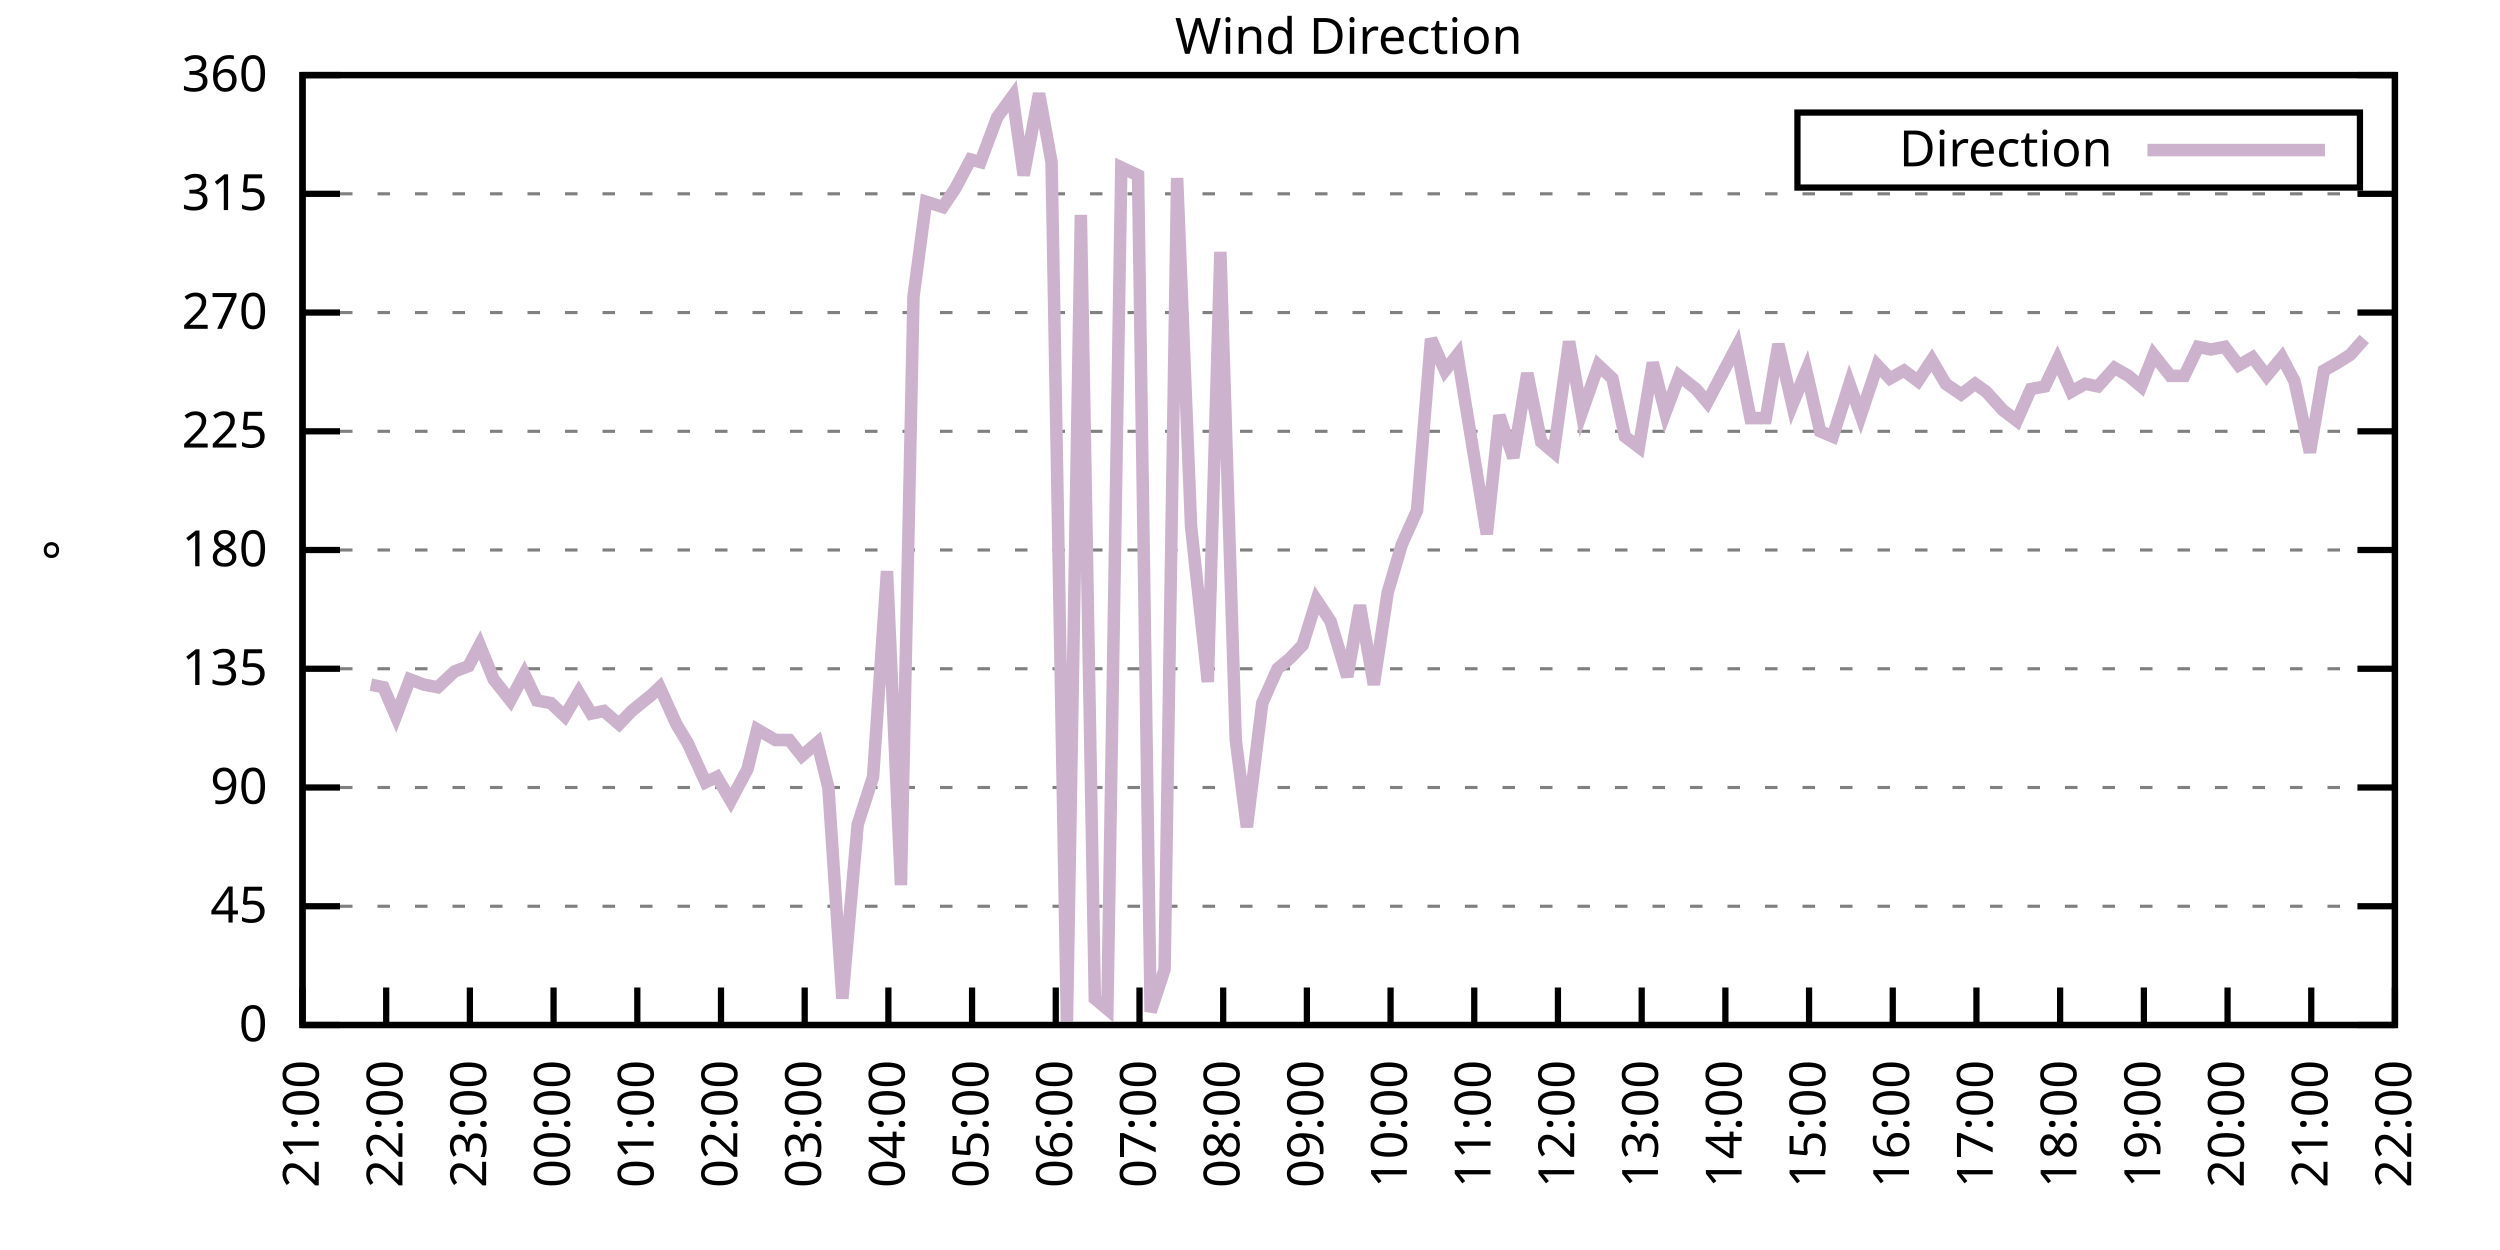
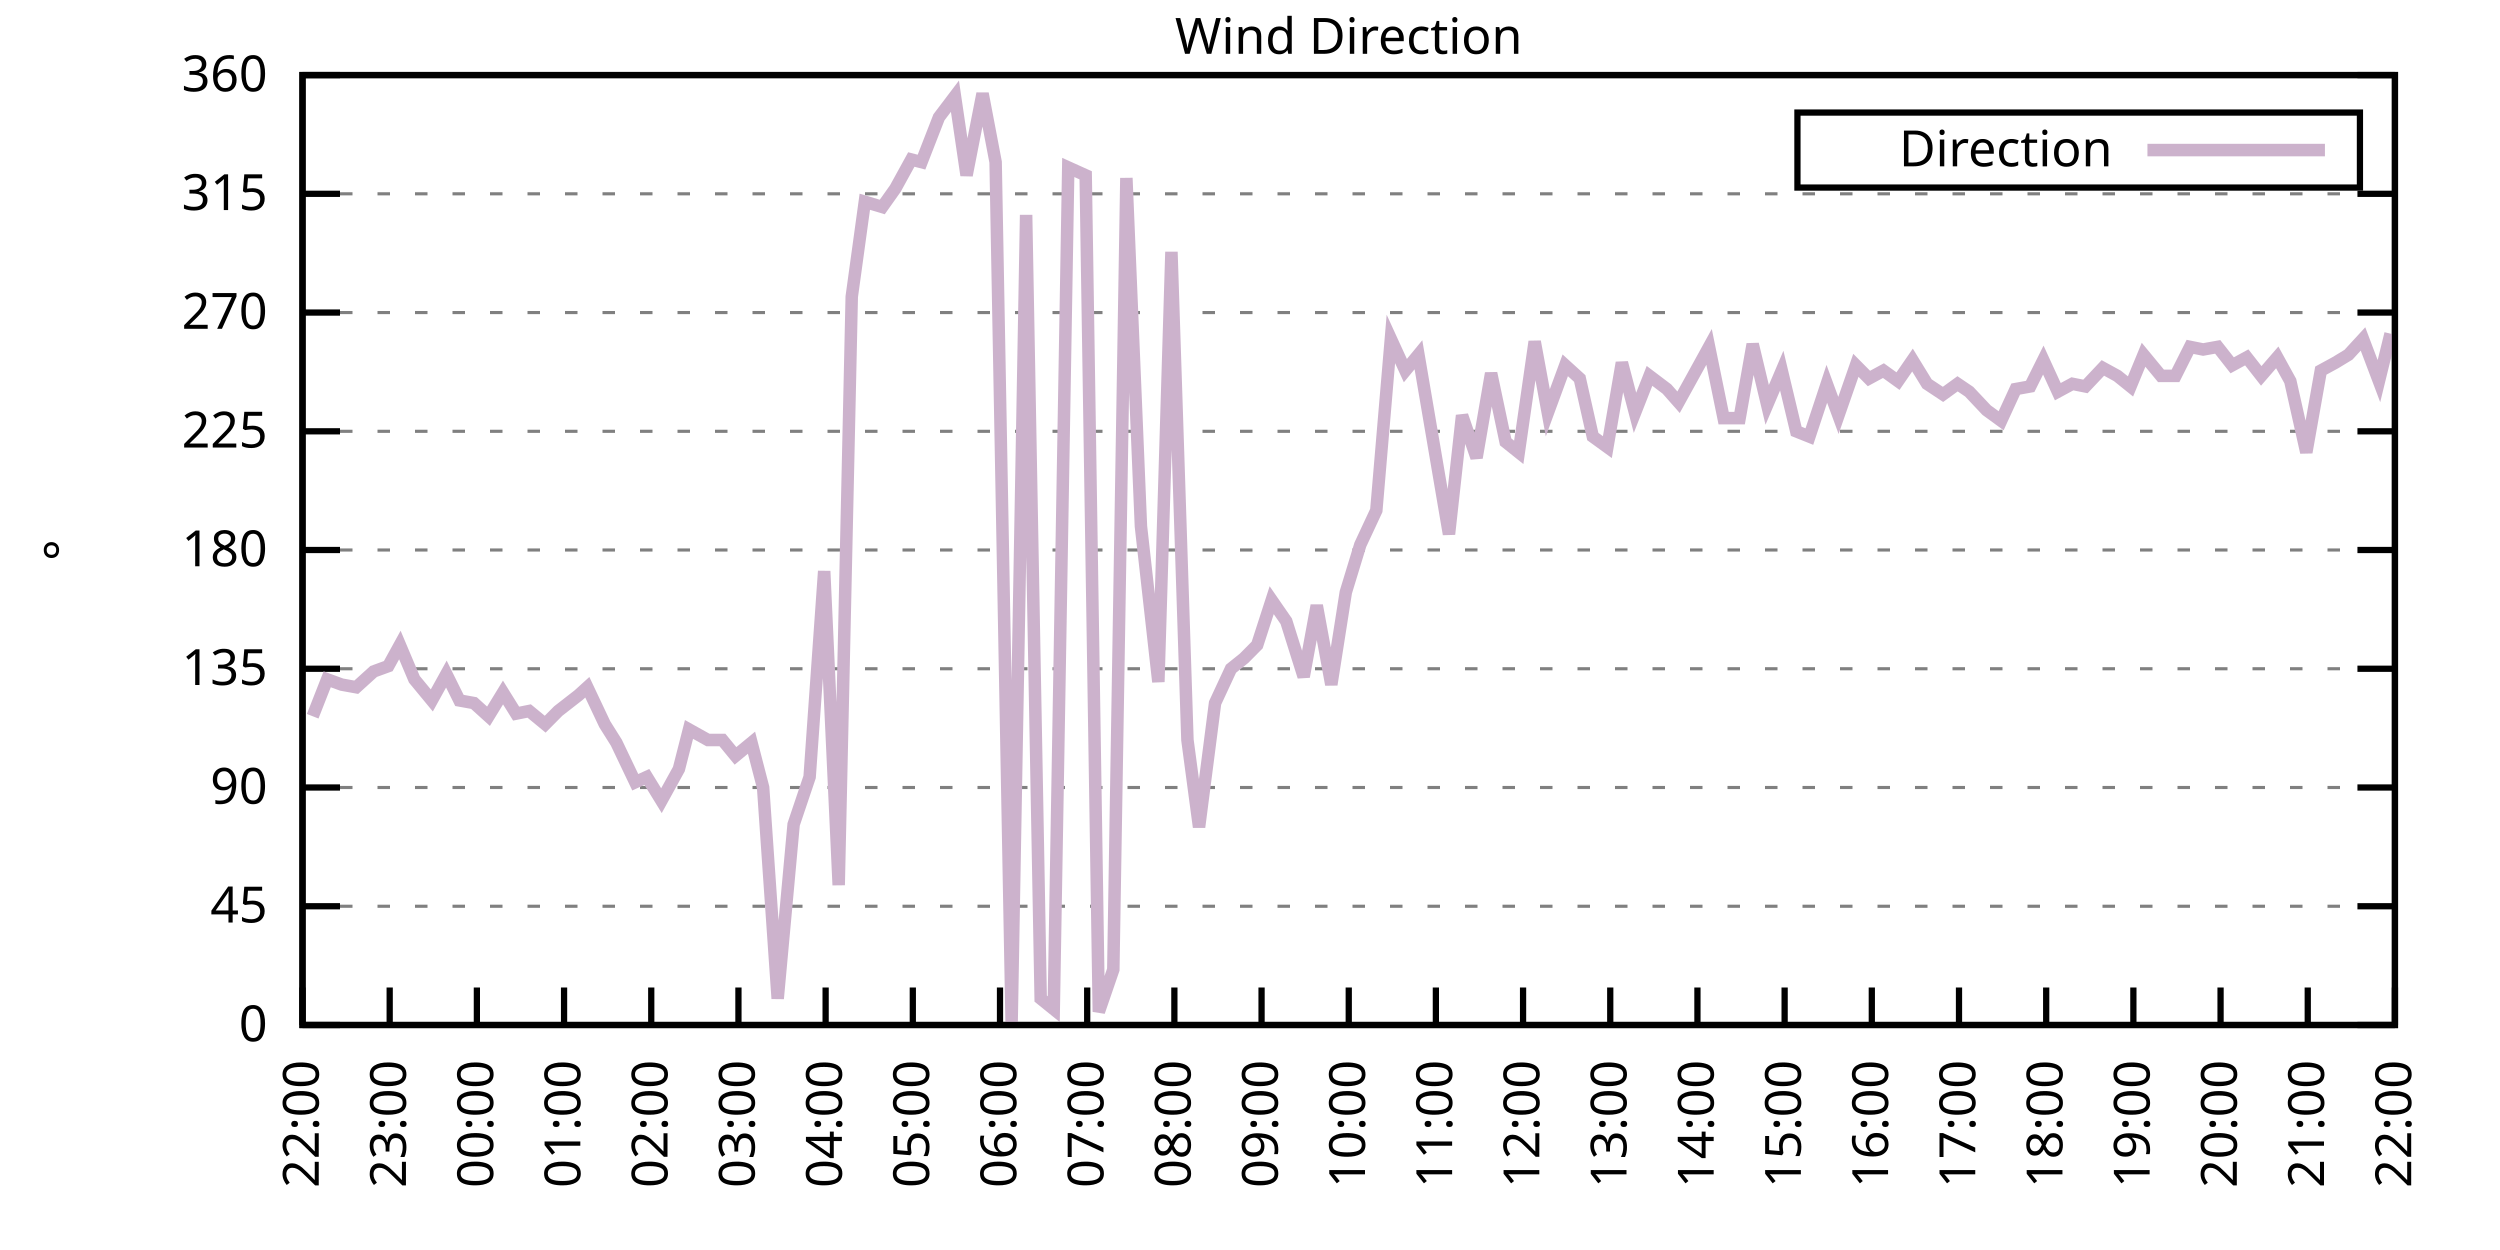
<svg xmlns="http://www.w3.org/2000/svg" xmlns:xlink="http://www.w3.org/1999/xlink" width="400" height="200" viewBox="0 0 400 200">
  <g id="gnuplot_canvas">
    <rect x="0" y="0" width="400" height="200" fill="none" />
    <defs>
      <circle id="gpDot" r="0.5" stroke-width="0.5" stroke="currentColor" />
      <path id="gpPt0" stroke-width="0.333" stroke="currentColor" d="M-1,0 h2 M0,-1 v2" />
      <path id="gpPt1" stroke-width="0.333" stroke="currentColor" d="M-1,-1 L1,1 M1,-1 L-1,1" />
      <path id="gpPt2" stroke-width="0.333" stroke="currentColor" d="M-1,0 L1,0 M0,-1 L0,1 M-1,-1 L1,1 M-1,1 L1,-1" />
      <rect id="gpPt3" stroke-width="0.333" stroke="currentColor" x="-1" y="-1" width="2" height="2" />
      <rect id="gpPt4" stroke-width="0.333" stroke="currentColor" fill="currentColor" x="-1" y="-1" width="2" height="2" />
      <circle id="gpPt5" stroke-width="0.333" stroke="currentColor" cx="0" cy="0" r="1" />
      <use xlink:href="#gpPt5" id="gpPt6" fill="currentColor" stroke="none" />
      <path id="gpPt7" stroke-width="0.333" stroke="currentColor" d="M0,-1.33 L-1.33,0.67 L1.33,0.67 z" />
      <use xlink:href="#gpPt7" id="gpPt8" fill="currentColor" stroke="none" />
      <use xlink:href="#gpPt7" id="gpPt9" stroke="currentColor" transform="rotate(180)" />
      <use xlink:href="#gpPt9" id="gpPt10" fill="currentColor" stroke="none" />
      <use xlink:href="#gpPt3" id="gpPt11" stroke="currentColor" transform="rotate(45)" />
      <use xlink:href="#gpPt11" id="gpPt12" fill="currentColor" stroke="none" />
      <path id="gpPt13" stroke-width="0.333" stroke="currentColor" d="M0,1.330 L1.265,0.411 L0.782,-1.067 L-0.782,-1.076 L-1.265,0.411 z" />
      <use xlink:href="#gpPt13" id="gpPt14" fill="currentColor" stroke="none" />
      <filter id="textbox" filterUnits="objectBoundingBox" x="0" y="0" height="1" width="1">
        <feFlood flood-color="white" flood-opacity="1" result="bgnd" />
        <feComposite in="SourceGraphic" in2="bgnd" operator="atop" />
      </filter>
      <filter id="greybox" filterUnits="objectBoundingBox" x="0" y="0" height="1" width="1">
        <feFlood flood-color="lightgrey" flood-opacity="1" result="grey" />
        <feComposite in="SourceGraphic" in2="grey" operator="atop" />
      </filter>
    </defs>
    <g fill="none" color="white" stroke="currentColor" stroke-width="1.00" stroke-linecap="butt" stroke-linejoin="miter">
</g>
    <g fill="none" color="black" stroke="currentColor" stroke-width="1.00" stroke-linecap="butt" stroke-linejoin="miter">
      <g stroke="none" shape-rendering="crispEdges">
        <polygon fill="rgb(255, 255, 255)" points="48.40,164.00 383.18,164.00 383.18,12.02 48.40,12.02 " />
      </g>
    </g>
    <g fill="none" color="black" stroke="currentColor" stroke-width="1.00" stroke-linecap="butt" stroke-linejoin="miter">
</g>
    <g fill="none" color="black" stroke="black" stroke-width="0.50" stroke-linecap="butt" stroke-linejoin="miter">
</g>
    <g fill="none" color="gray" stroke="currentColor" stroke-width="0.50" stroke-linecap="butt" stroke-linejoin="miter">
      <path stroke="gray" stroke-dasharray="2,4" class="gridline" d="M48.40,164.00 L383.19,164.00  " />
    </g>
    <g fill="none" color="gray" stroke="gray" stroke-width="1.00" stroke-linecap="butt" stroke-linejoin="miter">
</g>
    <g fill="none" color="black" stroke="currentColor" stroke-width="1.00" stroke-linecap="butt" stroke-linejoin="miter">
      <path stroke="black" d="M48.40,164.00 L54.40,164.00 M383.19,164.00 L377.19,164.00  " />
      <g transform="translate(42.80,166.60)" stroke="none" fill="black" font-family="Sans" font-size="8.00" text-anchor="end">
        <text>
          <tspan font-family="Sans"> 0</tspan>
        </text>
      </g>
    </g>
    <g fill="none" color="black" stroke="currentColor" stroke-width="1.00" stroke-linecap="butt" stroke-linejoin="miter">
</g>
    <g fill="none" color="black" stroke="black" stroke-width="0.50" stroke-linecap="butt" stroke-linejoin="miter">
</g>
    <g fill="none" color="gray" stroke="currentColor" stroke-width="0.50" stroke-linecap="butt" stroke-linejoin="miter">
      <path stroke="gray" stroke-dasharray="2,4" class="gridline" d="M48.40,145.00 L383.19,145.00  " />
    </g>
    <g fill="none" color="gray" stroke="gray" stroke-width="1.00" stroke-linecap="butt" stroke-linejoin="miter">
</g>
    <g fill="none" color="black" stroke="currentColor" stroke-width="1.00" stroke-linecap="butt" stroke-linejoin="miter">
      <path stroke="black" d="M48.40,145.00 L54.40,145.00 M383.19,145.00 L377.19,145.00  " />
      <g transform="translate(42.80,147.60)" stroke="none" fill="black" font-family="Sans" font-size="8.00" text-anchor="end">
        <text>
          <tspan font-family="Sans"> 45</tspan>
        </text>
      </g>
    </g>
    <g fill="none" color="black" stroke="currentColor" stroke-width="1.00" stroke-linecap="butt" stroke-linejoin="miter">
</g>
    <g fill="none" color="black" stroke="black" stroke-width="0.50" stroke-linecap="butt" stroke-linejoin="miter">
</g>
    <g fill="none" color="gray" stroke="currentColor" stroke-width="0.50" stroke-linecap="butt" stroke-linejoin="miter">
      <path stroke="gray" stroke-dasharray="2,4" class="gridline" d="M48.40,126.00 L383.19,126.00  " />
    </g>
    <g fill="none" color="gray" stroke="gray" stroke-width="1.00" stroke-linecap="butt" stroke-linejoin="miter">
</g>
    <g fill="none" color="black" stroke="currentColor" stroke-width="1.00" stroke-linecap="butt" stroke-linejoin="miter">
      <path stroke="black" d="M48.40,126.00 L54.40,126.00 M383.19,126.00 L377.19,126.00  " />
      <g transform="translate(42.80,128.60)" stroke="none" fill="black" font-family="Sans" font-size="8.00" text-anchor="end">
        <text>
          <tspan font-family="Sans"> 90</tspan>
        </text>
      </g>
    </g>
    <g fill="none" color="black" stroke="currentColor" stroke-width="1.00" stroke-linecap="butt" stroke-linejoin="miter">
</g>
    <g fill="none" color="black" stroke="black" stroke-width="0.50" stroke-linecap="butt" stroke-linejoin="miter">
</g>
    <g fill="none" color="gray" stroke="currentColor" stroke-width="0.50" stroke-linecap="butt" stroke-linejoin="miter">
      <path stroke="gray" stroke-dasharray="2,4" class="gridline" d="M48.40,107.00 L383.19,107.00  " />
    </g>
    <g fill="none" color="gray" stroke="gray" stroke-width="1.00" stroke-linecap="butt" stroke-linejoin="miter">
</g>
    <g fill="none" color="black" stroke="currentColor" stroke-width="1.00" stroke-linecap="butt" stroke-linejoin="miter">
      <path stroke="black" d="M48.40,107.00 L54.40,107.00 M383.19,107.00 L377.19,107.00  " />
      <g transform="translate(42.80,109.60)" stroke="none" fill="black" font-family="Sans" font-size="8.00" text-anchor="end">
        <text>
          <tspan font-family="Sans"> 135</tspan>
        </text>
      </g>
    </g>
    <g fill="none" color="black" stroke="currentColor" stroke-width="1.00" stroke-linecap="butt" stroke-linejoin="miter">
</g>
    <g fill="none" color="black" stroke="black" stroke-width="0.50" stroke-linecap="butt" stroke-linejoin="miter">
</g>
    <g fill="none" color="gray" stroke="currentColor" stroke-width="0.50" stroke-linecap="butt" stroke-linejoin="miter">
      <path stroke="gray" stroke-dasharray="2,4" class="gridline" d="M48.40,88.00 L383.19,88.00  " />
    </g>
    <g fill="none" color="gray" stroke="gray" stroke-width="1.00" stroke-linecap="butt" stroke-linejoin="miter">
</g>
    <g fill="none" color="black" stroke="currentColor" stroke-width="1.00" stroke-linecap="butt" stroke-linejoin="miter">
      <path stroke="black" d="M48.40,88.00 L54.40,88.00 M383.19,88.00 L377.19,88.00  " />
      <g transform="translate(42.80,90.60)" stroke="none" fill="black" font-family="Sans" font-size="8.00" text-anchor="end">
        <text>
          <tspan font-family="Sans"> 180</tspan>
        </text>
      </g>
    </g>
    <g fill="none" color="black" stroke="currentColor" stroke-width="1.00" stroke-linecap="butt" stroke-linejoin="miter">
</g>
    <g fill="none" color="black" stroke="black" stroke-width="0.50" stroke-linecap="butt" stroke-linejoin="miter">
</g>
    <g fill="none" color="gray" stroke="currentColor" stroke-width="0.50" stroke-linecap="butt" stroke-linejoin="miter">
      <path stroke="gray" stroke-dasharray="2,4" class="gridline" d="M48.40,69.01 L383.19,69.01  " />
    </g>
    <g fill="none" color="gray" stroke="gray" stroke-width="1.00" stroke-linecap="butt" stroke-linejoin="miter">
</g>
    <g fill="none" color="black" stroke="currentColor" stroke-width="1.00" stroke-linecap="butt" stroke-linejoin="miter">
      <path stroke="black" d="M48.40,69.01 L54.40,69.01 M383.19,69.01 L377.19,69.01  " />
      <g transform="translate(42.80,71.61)" stroke="none" fill="black" font-family="Sans" font-size="8.00" text-anchor="end">
        <text>
          <tspan font-family="Sans"> 225</tspan>
        </text>
      </g>
    </g>
    <g fill="none" color="black" stroke="currentColor" stroke-width="1.00" stroke-linecap="butt" stroke-linejoin="miter">
</g>
    <g fill="none" color="black" stroke="black" stroke-width="0.50" stroke-linecap="butt" stroke-linejoin="miter">
</g>
    <g fill="none" color="gray" stroke="currentColor" stroke-width="0.50" stroke-linecap="butt" stroke-linejoin="miter">
      <path stroke="gray" stroke-dasharray="2,4" class="gridline" d="M48.40,50.01 L383.19,50.01  " />
    </g>
    <g fill="none" color="gray" stroke="gray" stroke-width="1.00" stroke-linecap="butt" stroke-linejoin="miter">
</g>
    <g fill="none" color="black" stroke="currentColor" stroke-width="1.00" stroke-linecap="butt" stroke-linejoin="miter">
      <path stroke="black" d="M48.40,50.01 L54.40,50.01 M383.19,50.01 L377.19,50.01  " />
      <g transform="translate(42.80,52.61)" stroke="none" fill="black" font-family="Sans" font-size="8.00" text-anchor="end">
        <text>
          <tspan font-family="Sans"> 270</tspan>
        </text>
      </g>
    </g>
    <g fill="none" color="black" stroke="currentColor" stroke-width="1.00" stroke-linecap="butt" stroke-linejoin="miter">
</g>
    <g fill="none" color="black" stroke="black" stroke-width="0.50" stroke-linecap="butt" stroke-linejoin="miter">
</g>
    <g fill="none" color="gray" stroke="currentColor" stroke-width="0.50" stroke-linecap="butt" stroke-linejoin="miter">
      <path stroke="gray" stroke-dasharray="2,4" class="gridline" d="M48.40,31.01 L383.19,31.01  " />
    </g>
    <g fill="none" color="gray" stroke="gray" stroke-width="1.00" stroke-linecap="butt" stroke-linejoin="miter">
</g>
    <g fill="none" color="black" stroke="currentColor" stroke-width="1.00" stroke-linecap="butt" stroke-linejoin="miter">
      <path stroke="black" d="M48.40,31.01 L54.40,31.01 M383.19,31.01 L377.19,31.01  " />
      <g transform="translate(42.80,33.61)" stroke="none" fill="black" font-family="Sans" font-size="8.00" text-anchor="end">
        <text>
          <tspan font-family="Sans"> 315</tspan>
        </text>
      </g>
    </g>
    <g fill="none" color="black" stroke="currentColor" stroke-width="1.00" stroke-linecap="butt" stroke-linejoin="miter">
</g>
    <g fill="none" color="black" stroke="black" stroke-width="0.50" stroke-linecap="butt" stroke-linejoin="miter">
</g>
    <g fill="none" color="gray" stroke="currentColor" stroke-width="0.50" stroke-linecap="butt" stroke-linejoin="miter">
      <path stroke="gray" stroke-dasharray="2,4" class="gridline" d="M48.40,12.01 L383.19,12.01  " />
    </g>
    <g fill="none" color="gray" stroke="gray" stroke-width="1.00" stroke-linecap="butt" stroke-linejoin="miter">
</g>
    <g fill="none" color="black" stroke="currentColor" stroke-width="1.00" stroke-linecap="butt" stroke-linejoin="miter">
      <path stroke="black" d="M48.40,12.01 L54.40,12.01 M383.19,12.01 L377.19,12.01  " />
      <g transform="translate(42.80,14.61)" stroke="none" fill="black" font-family="Sans" font-size="8.00" text-anchor="end">
        <text>
          <tspan font-family="Sans"> 360</tspan>
        </text>
      </g>
    </g>
    <g fill="none" color="black" stroke="currentColor" stroke-width="1.00" stroke-linecap="butt" stroke-linejoin="miter">
      <path stroke="black" d="M48.40,164.00 L48.40,158.00  " />
      <g transform="translate(51.00,169.60) rotate(270.00)" stroke="none" fill="black" font-family="Sans" font-size="8.00" text-anchor="end">
        <text>
-           <tspan font-family="Sans">21:00</tspan>
-         </text>
-       </g>
-     </g>
-     <g fill="none" color="black" stroke="currentColor" stroke-width="1.00" stroke-linecap="butt" stroke-linejoin="miter">
-       <path stroke="black" d="M61.79,164.00 L61.79,158.00  " />
-       <g transform="translate(64.39,169.60) rotate(270.00)" stroke="none" fill="black" font-family="Sans" font-size="8.00" text-anchor="end">
-         <text>
          <tspan font-family="Sans">22:00</tspan>
        </text>
      </g>
    </g>
    <g fill="none" color="black" stroke="currentColor" stroke-width="1.00" stroke-linecap="butt" stroke-linejoin="miter">
-       <path stroke="black" d="M75.18,164.00 L75.18,158.00  " />
-       <g transform="translate(77.78,169.60) rotate(270.00)" stroke="none" fill="black" font-family="Sans" font-size="8.00" text-anchor="end">
+       <path stroke="black" d="M62.35,164.00 L62.35,158.00  " />
+       <g transform="translate(64.95,169.60) rotate(270.00)" stroke="none" fill="black" font-family="Sans" font-size="8.00" text-anchor="end">
        <text>
          <tspan font-family="Sans">23:00</tspan>
        </text>
      </g>
    </g>
    <g fill="none" color="black" stroke="currentColor" stroke-width="1.00" stroke-linecap="butt" stroke-linejoin="miter">
-       <path stroke="black" d="M88.57,164.00 L88.57,158.00  " />
-       <g transform="translate(91.17,169.60) rotate(270.00)" stroke="none" fill="black" font-family="Sans" font-size="8.00" text-anchor="end">
+       <path stroke="black" d="M76.30,164.00 L76.30,158.00  " />
+       <g transform="translate(78.90,169.60) rotate(270.00)" stroke="none" fill="black" font-family="Sans" font-size="8.00" text-anchor="end">
        <text>
          <tspan font-family="Sans">00:00</tspan>
        </text>
      </g>
    </g>
    <g fill="none" color="black" stroke="currentColor" stroke-width="1.00" stroke-linecap="butt" stroke-linejoin="miter">
-       <path stroke="black" d="M101.97,164.00 L101.97,158.00  " />
-       <g transform="translate(104.57,169.60) rotate(270.00)" stroke="none" fill="black" font-family="Sans" font-size="8.00" text-anchor="end">
+       <path stroke="black" d="M90.25,164.00 L90.25,158.00  " />
+       <g transform="translate(92.85,169.60) rotate(270.00)" stroke="none" fill="black" font-family="Sans" font-size="8.00" text-anchor="end">
        <text>
          <tspan font-family="Sans">01:00</tspan>
        </text>
      </g>
    </g>
    <g fill="none" color="black" stroke="currentColor" stroke-width="1.00" stroke-linecap="butt" stroke-linejoin="miter">
-       <path stroke="black" d="M115.36,164.00 L115.36,158.00  " />
-       <g transform="translate(117.96,169.60) rotate(270.00)" stroke="none" fill="black" font-family="Sans" font-size="8.00" text-anchor="end">
+       <path stroke="black" d="M104.20,164.00 L104.20,158.00  " />
+       <g transform="translate(106.80,169.60) rotate(270.00)" stroke="none" fill="black" font-family="Sans" font-size="8.00" text-anchor="end">
        <text>
          <tspan font-family="Sans">02:00</tspan>
        </text>
      </g>
    </g>
    <g fill="none" color="black" stroke="currentColor" stroke-width="1.00" stroke-linecap="butt" stroke-linejoin="miter">
-       <path stroke="black" d="M128.75,164.00 L128.75,158.00  " />
-       <g transform="translate(131.35,169.60) rotate(270.00)" stroke="none" fill="black" font-family="Sans" font-size="8.00" text-anchor="end">
+       <path stroke="black" d="M118.15,164.00 L118.15,158.00  " />
+       <g transform="translate(120.75,169.60) rotate(270.00)" stroke="none" fill="black" font-family="Sans" font-size="8.00" text-anchor="end">
        <text>
          <tspan font-family="Sans">03:00</tspan>
        </text>
      </g>
    </g>
    <g fill="none" color="black" stroke="currentColor" stroke-width="1.00" stroke-linecap="butt" stroke-linejoin="miter">
-       <path stroke="black" d="M142.14,164.00 L142.14,158.00  " />
-       <g transform="translate(144.74,169.60) rotate(270.00)" stroke="none" fill="black" font-family="Sans" font-size="8.00" text-anchor="end">
+       <path stroke="black" d="M132.10,164.00 L132.10,158.00  " />
+       <g transform="translate(134.70,169.60) rotate(270.00)" stroke="none" fill="black" font-family="Sans" font-size="8.00" text-anchor="end">
        <text>
          <tspan font-family="Sans">04:00</tspan>
        </text>
      </g>
    </g>
    <g fill="none" color="black" stroke="currentColor" stroke-width="1.00" stroke-linecap="butt" stroke-linejoin="miter">
-       <path stroke="black" d="M155.53,164.00 L155.53,158.00  " />
-       <g transform="translate(158.13,169.60) rotate(270.00)" stroke="none" fill="black" font-family="Sans" font-size="8.00" text-anchor="end">
+       <path stroke="black" d="M146.05,164.00 L146.05,158.00  " />
+       <g transform="translate(148.65,169.60) rotate(270.00)" stroke="none" fill="black" font-family="Sans" font-size="8.00" text-anchor="end">
        <text>
          <tspan font-family="Sans">05:00</tspan>
        </text>
      </g>
    </g>
    <g fill="none" color="black" stroke="currentColor" stroke-width="1.00" stroke-linecap="butt" stroke-linejoin="miter">
-       <path stroke="black" d="M168.92,164.00 L168.92,158.00  " />
-       <g transform="translate(171.52,169.60) rotate(270.00)" stroke="none" fill="black" font-family="Sans" font-size="8.00" text-anchor="end">
+       <path stroke="black" d="M160.00,164.00 L160.00,158.00  " />
+       <g transform="translate(162.60,169.60) rotate(270.00)" stroke="none" fill="black" font-family="Sans" font-size="8.00" text-anchor="end">
        <text>
          <tspan font-family="Sans">06:00</tspan>
        </text>
      </g>
    </g>
    <g fill="none" color="black" stroke="currentColor" stroke-width="1.00" stroke-linecap="butt" stroke-linejoin="miter">
-       <path stroke="black" d="M182.32,164.00 L182.32,158.00  " />
-       <g transform="translate(184.92,169.60) rotate(270.00)" stroke="none" fill="black" font-family="Sans" font-size="8.00" text-anchor="end">
+       <path stroke="black" d="M173.95,164.00 L173.95,158.00  " />
+       <g transform="translate(176.55,169.60) rotate(270.00)" stroke="none" fill="black" font-family="Sans" font-size="8.00" text-anchor="end">
        <text>
          <tspan font-family="Sans">07:00</tspan>
        </text>
      </g>
    </g>
    <g fill="none" color="black" stroke="currentColor" stroke-width="1.00" stroke-linecap="butt" stroke-linejoin="miter">
-       <path stroke="black" d="M195.71,164.00 L195.71,158.00  " />
-       <g transform="translate(198.31,169.60) rotate(270.00)" stroke="none" fill="black" font-family="Sans" font-size="8.00" text-anchor="end">
+       <path stroke="black" d="M187.90,164.00 L187.90,158.00  " />
+       <g transform="translate(190.50,169.60) rotate(270.00)" stroke="none" fill="black" font-family="Sans" font-size="8.00" text-anchor="end">
        <text>
          <tspan font-family="Sans">08:00</tspan>
        </text>
      </g>
    </g>
    <g fill="none" color="black" stroke="currentColor" stroke-width="1.00" stroke-linecap="butt" stroke-linejoin="miter">
-       <path stroke="black" d="M209.10,164.00 L209.10,158.00  " />
-       <g transform="translate(211.70,169.60) rotate(270.00)" stroke="none" fill="black" font-family="Sans" font-size="8.00" text-anchor="end">
+       <path stroke="black" d="M201.85,164.00 L201.85,158.00  " />
+       <g transform="translate(204.45,169.60) rotate(270.00)" stroke="none" fill="black" font-family="Sans" font-size="8.00" text-anchor="end">
        <text>
          <tspan font-family="Sans">09:00</tspan>
        </text>
      </g>
    </g>
    <g fill="none" color="black" stroke="currentColor" stroke-width="1.00" stroke-linecap="butt" stroke-linejoin="miter">
-       <path stroke="black" d="M222.49,164.00 L222.49,158.00  " />
-       <g transform="translate(225.09,169.60) rotate(270.00)" stroke="none" fill="black" font-family="Sans" font-size="8.00" text-anchor="end">
+       <path stroke="black" d="M215.80,164.00 L215.80,158.00  " />
+       <g transform="translate(218.40,169.60) rotate(270.00)" stroke="none" fill="black" font-family="Sans" font-size="8.00" text-anchor="end">
        <text>
          <tspan font-family="Sans">10:00</tspan>
        </text>
      </g>
    </g>
    <g fill="none" color="black" stroke="currentColor" stroke-width="1.00" stroke-linecap="butt" stroke-linejoin="miter">
-       <path stroke="black" d="M235.88,164.00 L235.88,158.00  " />
-       <g transform="translate(238.48,169.60) rotate(270.00)" stroke="none" fill="black" font-family="Sans" font-size="8.00" text-anchor="end">
+       <path stroke="black" d="M229.74,164.00 L229.74,158.00  " />
+       <g transform="translate(232.34,169.60) rotate(270.00)" stroke="none" fill="black" font-family="Sans" font-size="8.00" text-anchor="end">
        <text>
          <tspan font-family="Sans">11:00</tspan>
        </text>
      </g>
    </g>
    <g fill="none" color="black" stroke="currentColor" stroke-width="1.00" stroke-linecap="butt" stroke-linejoin="miter">
-       <path stroke="black" d="M249.27,164.00 L249.27,158.00  " />
-       <g transform="translate(251.87,169.60) rotate(270.00)" stroke="none" fill="black" font-family="Sans" font-size="8.00" text-anchor="end">
+       <path stroke="black" d="M243.69,164.00 L243.69,158.00  " />
+       <g transform="translate(246.29,169.60) rotate(270.00)" stroke="none" fill="black" font-family="Sans" font-size="8.00" text-anchor="end">
        <text>
          <tspan font-family="Sans">12:00</tspan>
        </text>
      </g>
    </g>
    <g fill="none" color="black" stroke="currentColor" stroke-width="1.00" stroke-linecap="butt" stroke-linejoin="miter">
-       <path stroke="black" d="M262.67,164.00 L262.67,158.00  " />
-       <g transform="translate(265.27,169.60) rotate(270.00)" stroke="none" fill="black" font-family="Sans" font-size="8.00" text-anchor="end">
+       <path stroke="black" d="M257.64,164.00 L257.64,158.00  " />
+       <g transform="translate(260.24,169.60) rotate(270.00)" stroke="none" fill="black" font-family="Sans" font-size="8.00" text-anchor="end">
        <text>
          <tspan font-family="Sans">13:00</tspan>
        </text>
      </g>
    </g>
    <g fill="none" color="black" stroke="currentColor" stroke-width="1.00" stroke-linecap="butt" stroke-linejoin="miter">
-       <path stroke="black" d="M276.06,164.00 L276.06,158.00  " />
-       <g transform="translate(278.66,169.60) rotate(270.00)" stroke="none" fill="black" font-family="Sans" font-size="8.00" text-anchor="end">
+       <path stroke="black" d="M271.59,164.00 L271.59,158.00  " />
+       <g transform="translate(274.19,169.60) rotate(270.00)" stroke="none" fill="black" font-family="Sans" font-size="8.00" text-anchor="end">
        <text>
          <tspan font-family="Sans">14:00</tspan>
        </text>
      </g>
    </g>
    <g fill="none" color="black" stroke="currentColor" stroke-width="1.00" stroke-linecap="butt" stroke-linejoin="miter">
-       <path stroke="black" d="M289.45,164.00 L289.45,158.00  " />
-       <g transform="translate(292.05,169.60) rotate(270.00)" stroke="none" fill="black" font-family="Sans" font-size="8.00" text-anchor="end">
+       <path stroke="black" d="M285.54,164.00 L285.54,158.00  " />
+       <g transform="translate(288.14,169.60) rotate(270.00)" stroke="none" fill="black" font-family="Sans" font-size="8.00" text-anchor="end">
        <text>
          <tspan font-family="Sans">15:00</tspan>
        </text>
      </g>
    </g>
    <g fill="none" color="black" stroke="currentColor" stroke-width="1.00" stroke-linecap="butt" stroke-linejoin="miter">
-       <path stroke="black" d="M302.84,164.00 L302.84,158.00  " />
-       <g transform="translate(305.44,169.60) rotate(270.00)" stroke="none" fill="black" font-family="Sans" font-size="8.00" text-anchor="end">
+       <path stroke="black" d="M299.49,164.00 L299.49,158.00  " />
+       <g transform="translate(302.09,169.60) rotate(270.00)" stroke="none" fill="black" font-family="Sans" font-size="8.00" text-anchor="end">
        <text>
          <tspan font-family="Sans">16:00</tspan>
        </text>
      </g>
    </g>
    <g fill="none" color="black" stroke="currentColor" stroke-width="1.00" stroke-linecap="butt" stroke-linejoin="miter">
-       <path stroke="black" d="M316.23,164.00 L316.23,158.00  " />
-       <g transform="translate(318.83,169.60) rotate(270.00)" stroke="none" fill="black" font-family="Sans" font-size="8.00" text-anchor="end">
+       <path stroke="black" d="M313.44,164.00 L313.44,158.00  " />
+       <g transform="translate(316.04,169.60) rotate(270.00)" stroke="none" fill="black" font-family="Sans" font-size="8.00" text-anchor="end">
        <text>
          <tspan font-family="Sans">17:00</tspan>
        </text>
      </g>
    </g>
    <g fill="none" color="black" stroke="currentColor" stroke-width="1.00" stroke-linecap="butt" stroke-linejoin="miter">
-       <path stroke="black" d="M329.62,164.00 L329.62,158.00  " />
-       <g transform="translate(332.22,169.60) rotate(270.00)" stroke="none" fill="black" font-family="Sans" font-size="8.00" text-anchor="end">
+       <path stroke="black" d="M327.39,164.00 L327.39,158.00  " />
+       <g transform="translate(329.99,169.60) rotate(270.00)" stroke="none" fill="black" font-family="Sans" font-size="8.00" text-anchor="end">
        <text>
          <tspan font-family="Sans">18:00</tspan>
        </text>
      </g>
    </g>
    <g fill="none" color="black" stroke="currentColor" stroke-width="1.00" stroke-linecap="butt" stroke-linejoin="miter">
-       <path stroke="black" d="M343.02,164.00 L343.02,158.00  " />
-       <g transform="translate(345.62,169.60) rotate(270.00)" stroke="none" fill="black" font-family="Sans" font-size="8.00" text-anchor="end">
+       <path stroke="black" d="M341.34,164.00 L341.34,158.00  " />
+       <g transform="translate(343.94,169.60) rotate(270.00)" stroke="none" fill="black" font-family="Sans" font-size="8.00" text-anchor="end">
        <text>
          <tspan font-family="Sans">19:00</tspan>
        </text>
      </g>
    </g>
    <g fill="none" color="black" stroke="currentColor" stroke-width="1.00" stroke-linecap="butt" stroke-linejoin="miter">
-       <path stroke="black" d="M356.41,164.00 L356.41,158.00  " />
-       <g transform="translate(359.01,169.60) rotate(270.00)" stroke="none" fill="black" font-family="Sans" font-size="8.00" text-anchor="end">
+       <path stroke="black" d="M355.29,164.00 L355.29,158.00  " />
+       <g transform="translate(357.89,169.60) rotate(270.00)" stroke="none" fill="black" font-family="Sans" font-size="8.00" text-anchor="end">
        <text>
          <tspan font-family="Sans">20:00</tspan>
        </text>
      </g>
    </g>
    <g fill="none" color="black" stroke="currentColor" stroke-width="1.00" stroke-linecap="butt" stroke-linejoin="miter">
-       <path stroke="black" d="M369.80,164.00 L369.80,158.00  " />
-       <g transform="translate(372.40,169.60) rotate(270.00)" stroke="none" fill="black" font-family="Sans" font-size="8.00" text-anchor="end">
+       <path stroke="black" d="M369.24,164.00 L369.24,158.00  " />
+       <g transform="translate(371.84,169.60) rotate(270.00)" stroke="none" fill="black" font-family="Sans" font-size="8.00" text-anchor="end">
        <text>
          <tspan font-family="Sans">21:00</tspan>
        </text>
      </g>
    </g>
    <g fill="none" color="black" stroke="currentColor" stroke-width="1.00" stroke-linecap="butt" stroke-linejoin="miter">
      <path stroke="black" d="M383.19,164.00 L383.19,158.00  " />
      <g transform="translate(385.79,169.60) rotate(270.00)" stroke="none" fill="black" font-family="Sans" font-size="8.00" text-anchor="end">
        <text>
          <tspan font-family="Sans">22:00</tspan>
        </text>
      </g>
    </g>
    <g fill="none" color="black" stroke="currentColor" stroke-width="1.00" stroke-linecap="butt" stroke-linejoin="miter">
</g>
    <g fill="none" color="black" stroke="currentColor" stroke-width="1.00" stroke-linecap="butt" stroke-linejoin="miter">
      <path stroke="black" d="M48.40,12.01 L48.40,164.00 L383.19,164.00 L383.19,12.01 L48.40,12.01 Z  " />
    </g>
    <g fill="none" color="black" stroke="currentColor" stroke-width="1.00" stroke-linecap="butt" stroke-linejoin="miter">
</g>
    <g fill="none" color="black" stroke="currentColor" stroke-width="1.00" stroke-linecap="butt" stroke-linejoin="miter">
      <path stroke="black" d="M287.59,30.01 L287.59,18.01 L377.59,18.01 L377.59,30.01 L287.59,30.01 Z  " />
    </g>
    <g id="Wind_direction_plot_1">
      <g fill="none" color="white" stroke="black" stroke-width="2.00" stroke-linecap="butt" stroke-linejoin="miter">
</g>
      <g fill="none" color="black" stroke="currentColor" stroke-width="2.00" stroke-linecap="butt" stroke-linejoin="miter">
        <g transform="translate(337.99,26.61)" stroke="none" fill="black" font-family="Sans" font-size="8.00" text-anchor="end">
          <text>
            <tspan font-family="Sans">Direction</tspan>
          </text>
        </g>
      </g>
      <g fill="none" color="black" stroke="currentColor" stroke-width="2.00" stroke-linecap="butt" stroke-linejoin="miter">
-         <path stroke="rgb(204, 178, 204)" d="M343.59,24.01 L371.99,24.01 M59.34,109.54 L61.35,109.96 L63.35,114.60 L65.59,108.69 L67.82,109.54 L70.05,109.96   L72.73,107.43 L74.96,106.58 L76.75,103.20 L78.98,108.69 L81.66,112.07 L83.89,107.85 L85.90,112.07 L88.13,112.49   L90.36,114.60 L92.59,110.80 L94.60,114.18 L96.61,113.76 L99.06,115.87 L101.07,113.76 L104.20,111.23 L105.54,109.96   L108.22,115.87 L110.00,118.83 L112.90,125.16 L114.69,124.31 L116.92,128.11 L119.60,123.05 L121.16,116.71 L124.06,118.40   L126.29,118.40 L128.30,120.94 L130.76,118.83 L132.54,126.00 L134.78,159.78 L137.23,131.91 L139.69,124.31 L141.92,91.38   L144.15,141.62 L146.16,47.47 L148.17,32.28 L150.85,33.12 L152.85,30.16 L155.31,25.52 L156.87,25.94 L159.55,18.77   L162.01,15.39 L163.79,28.05 L166.25,14.97 L168.25,25.94 L170.71,163.58 L172.94,34.39 L175.17,159.78 L177.18,161.47   L179.41,26.79 L182.09,28.05 L184.10,161.89 L186.33,155.13 L188.34,28.48 L190.57,84.21 L193.25,109.11 L195.26,40.30   L197.72,118.40 L199.50,132.34 L201.96,112.49 L204.41,107.00 L206.42,105.31 L208.43,103.20 L210.66,96.03 L212.89,99.40   L215.57,108.27 L217.58,96.87 L219.81,109.54 L222.04,94.76 L224.28,87.16 L226.73,81.67 L228.96,54.23 L231.20,59.30   L233.20,56.76 L237.89,85.47 L239.90,66.47 L242.13,73.23 L244.36,59.72 L246.60,70.70 L248.60,72.38 L251.06,54.65   L253.07,66.05 L255.75,58.45 L257.98,60.56 L259.99,69.85 L262.22,71.54 L264.45,58.03 L266.46,66.05 L268.69,60.14   L271.37,62.25 L273.16,64.36 L275.39,60.14 L277.84,55.50 L280.07,66.90 L282.53,66.90 L284.54,55.07 L286.77,64.78   L289.00,59.30 L291.23,69.01 L293.24,69.85 L295.92,61.41 L297.71,66.47 L300.39,58.45 L302.39,60.56 L304.63,59.30   L306.86,60.98 L309.09,57.61 L311.32,61.41 L313.78,63.10 L316.01,61.41 L317.79,62.67 L320.47,65.63 L322.70,67.32   L324.94,62.25 L327.17,61.83 L329.18,57.61 L331.41,62.67 L333.64,61.41 L335.65,61.83 L338.33,58.87 L340.56,60.14   L342.57,61.83 L344.58,56.76 L347.26,60.14 L349.49,60.14 L351.72,55.50 L353.73,55.92 L355.96,55.50 L358.19,58.45   L360.42,57.18 L362.66,60.14 L365.11,57.18 L367.12,60.98 L369.58,72.38 L371.81,59.30 L374.04,58.03 L376.05,56.76   L378.28,54.23  " />
+         <path stroke="rgb(204, 178, 204)" d="M343.59,24.01 L371.99,24.01 M50.03,114.60 L52.35,108.69 L54.68,109.54 L57.00,109.96 L59.79,107.43 L62.12,106.58   L63.98,103.20 L66.30,108.69 L69.09,112.07 L71.42,107.85 L73.51,112.07 L75.83,112.49 L78.16,114.60 L80.48,110.80   L82.58,114.18 L84.67,113.76 L87.23,115.87 L89.32,113.76 L92.57,111.23 L93.97,109.96 L96.76,115.87 L98.62,118.83   L101.64,125.16 L103.50,124.31 L105.83,128.11 L108.62,123.05 L110.24,116.71 L113.27,118.40 L115.59,118.40 L117.68,120.94   L120.24,118.83 L122.10,126.00 L124.43,159.78 L126.98,131.91 L129.54,124.31 L131.87,91.38 L134.19,141.62 L136.28,47.47   L138.37,32.28 L141.16,33.12 L143.26,30.16 L145.81,25.52 L147.44,25.94 L150.23,18.77 L152.79,15.39 L154.65,28.05   L157.21,14.97 L159.30,25.94 L161.86,163.58 L164.18,34.39 L166.51,159.78 L168.60,161.47 L170.92,26.79 L173.71,28.05   L175.81,161.89 L178.13,155.13 L180.22,28.48 L182.55,84.21 L185.34,109.11 L187.43,40.30 L189.99,118.40 L191.85,132.34   L194.41,112.49 L196.96,107.00 L199.06,105.31 L201.15,103.20 L203.47,96.03 L205.80,99.40 L208.59,108.27 L210.68,96.87   L213.01,109.54 L215.33,94.76 L217.65,87.16 L220.21,81.67 L222.54,54.23 L224.86,59.30 L226.95,56.76 L231.84,85.47   L233.93,66.47 L236.25,73.23 L238.58,59.72 L240.90,70.70 L243.00,72.38 L245.55,54.65 L247.65,66.05 L250.44,58.45   L252.76,60.56 L254.85,69.85 L257.18,71.54 L259.50,58.03 L261.60,66.05 L263.92,60.14 L266.71,62.25 L268.57,64.36   L270.90,60.14 L273.45,55.50 L275.78,66.90 L278.34,66.90 L280.43,55.07 L282.75,64.78 L285.08,59.30 L287.40,69.01   L289.50,69.85 L292.29,61.41 L294.15,66.47 L296.94,58.45 L299.03,60.56 L301.35,59.30 L303.68,60.98 L306.00,57.61   L308.33,61.41 L310.88,63.10 L313.21,61.41 L315.07,62.67 L317.86,65.63 L320.18,67.32 L322.51,62.25 L324.83,61.83   L326.93,57.61 L329.25,62.67 L331.58,61.41 L333.67,61.83 L336.46,58.87 L338.78,60.14 L340.88,61.83 L342.97,56.76   L345.76,60.14 L348.08,60.14 L350.41,55.50 L352.50,55.92 L354.83,55.50 L357.15,58.45 L359.48,57.18 L361.80,60.14   L364.36,57.18 L366.45,60.98 L369.01,72.38 L371.33,59.30 L373.66,58.03 L375.75,56.76 L378.08,54.23 L380.63,60.98   L382.49,53.39  " />
      </g>
    </g>
    <g fill="none" color="black" stroke="currentColor" stroke-width="2.00" stroke-linecap="butt" stroke-linejoin="miter">
</g>
    <g fill="none" color="black" stroke="black" stroke-width="1.00" stroke-linecap="butt" stroke-linejoin="miter">
</g>
    <g fill="none" color="black" stroke="currentColor" stroke-width="1.00" stroke-linecap="butt" stroke-linejoin="miter">
      <path stroke="black" d="M48.40,12.01 L48.40,164.00 L383.19,164.00 L383.19,12.01 L48.40,12.01 Z  " />
      <g transform="translate(12.80,88.01) rotate(270.00)" stroke="none" fill="black" font-family="Sans" font-size="8.00" text-anchor="middle">
        <text>
          <tspan font-family="Sans">°</tspan>
        </text>
      </g>
    </g>
    <g fill="none" color="black" stroke="currentColor" stroke-width="1.00" stroke-linecap="butt" stroke-linejoin="miter">
</g>
    <g fill="none" color="black" stroke="currentColor" stroke-width="1.00" stroke-linecap="butt" stroke-linejoin="miter">
      <g transform="translate(215.79,8.61)" stroke="none" fill="black" font-family="Sans" font-size="8.00" text-anchor="middle">
        <text>
          <tspan font-family="Sans">Wind Direction</tspan>
        </text>
      </g>
    </g>
    <g fill="none" color="black" stroke="currentColor" stroke-width="1.00" stroke-linecap="butt" stroke-linejoin="miter">
</g>
  </g>
</svg>
